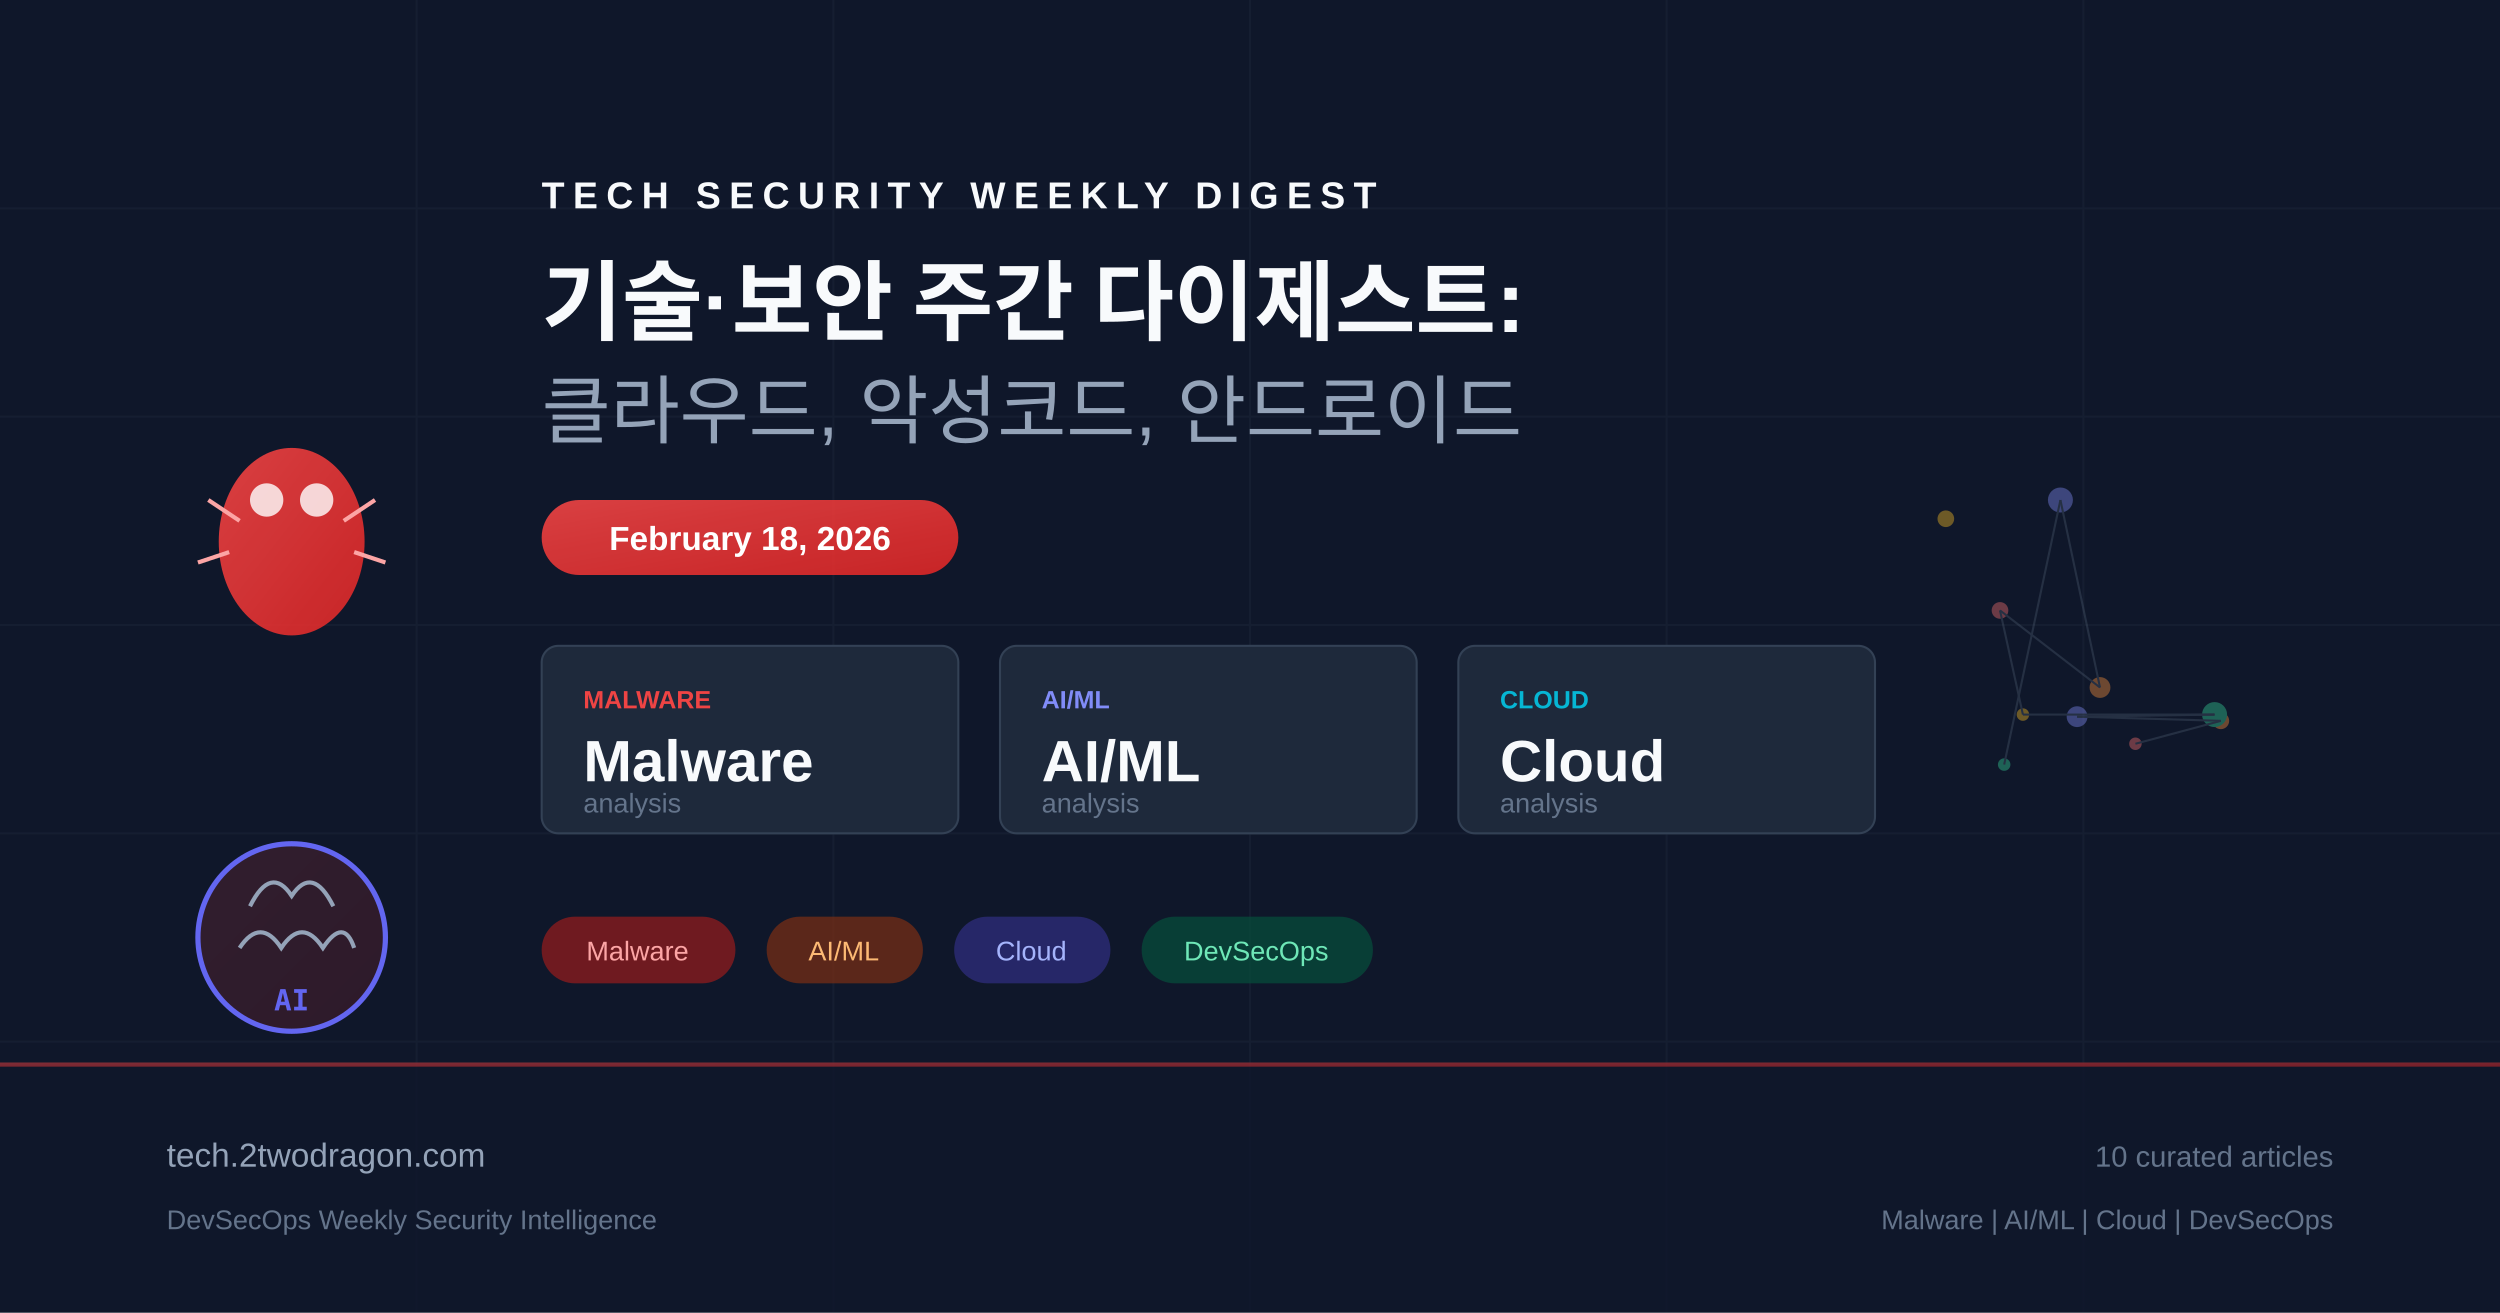
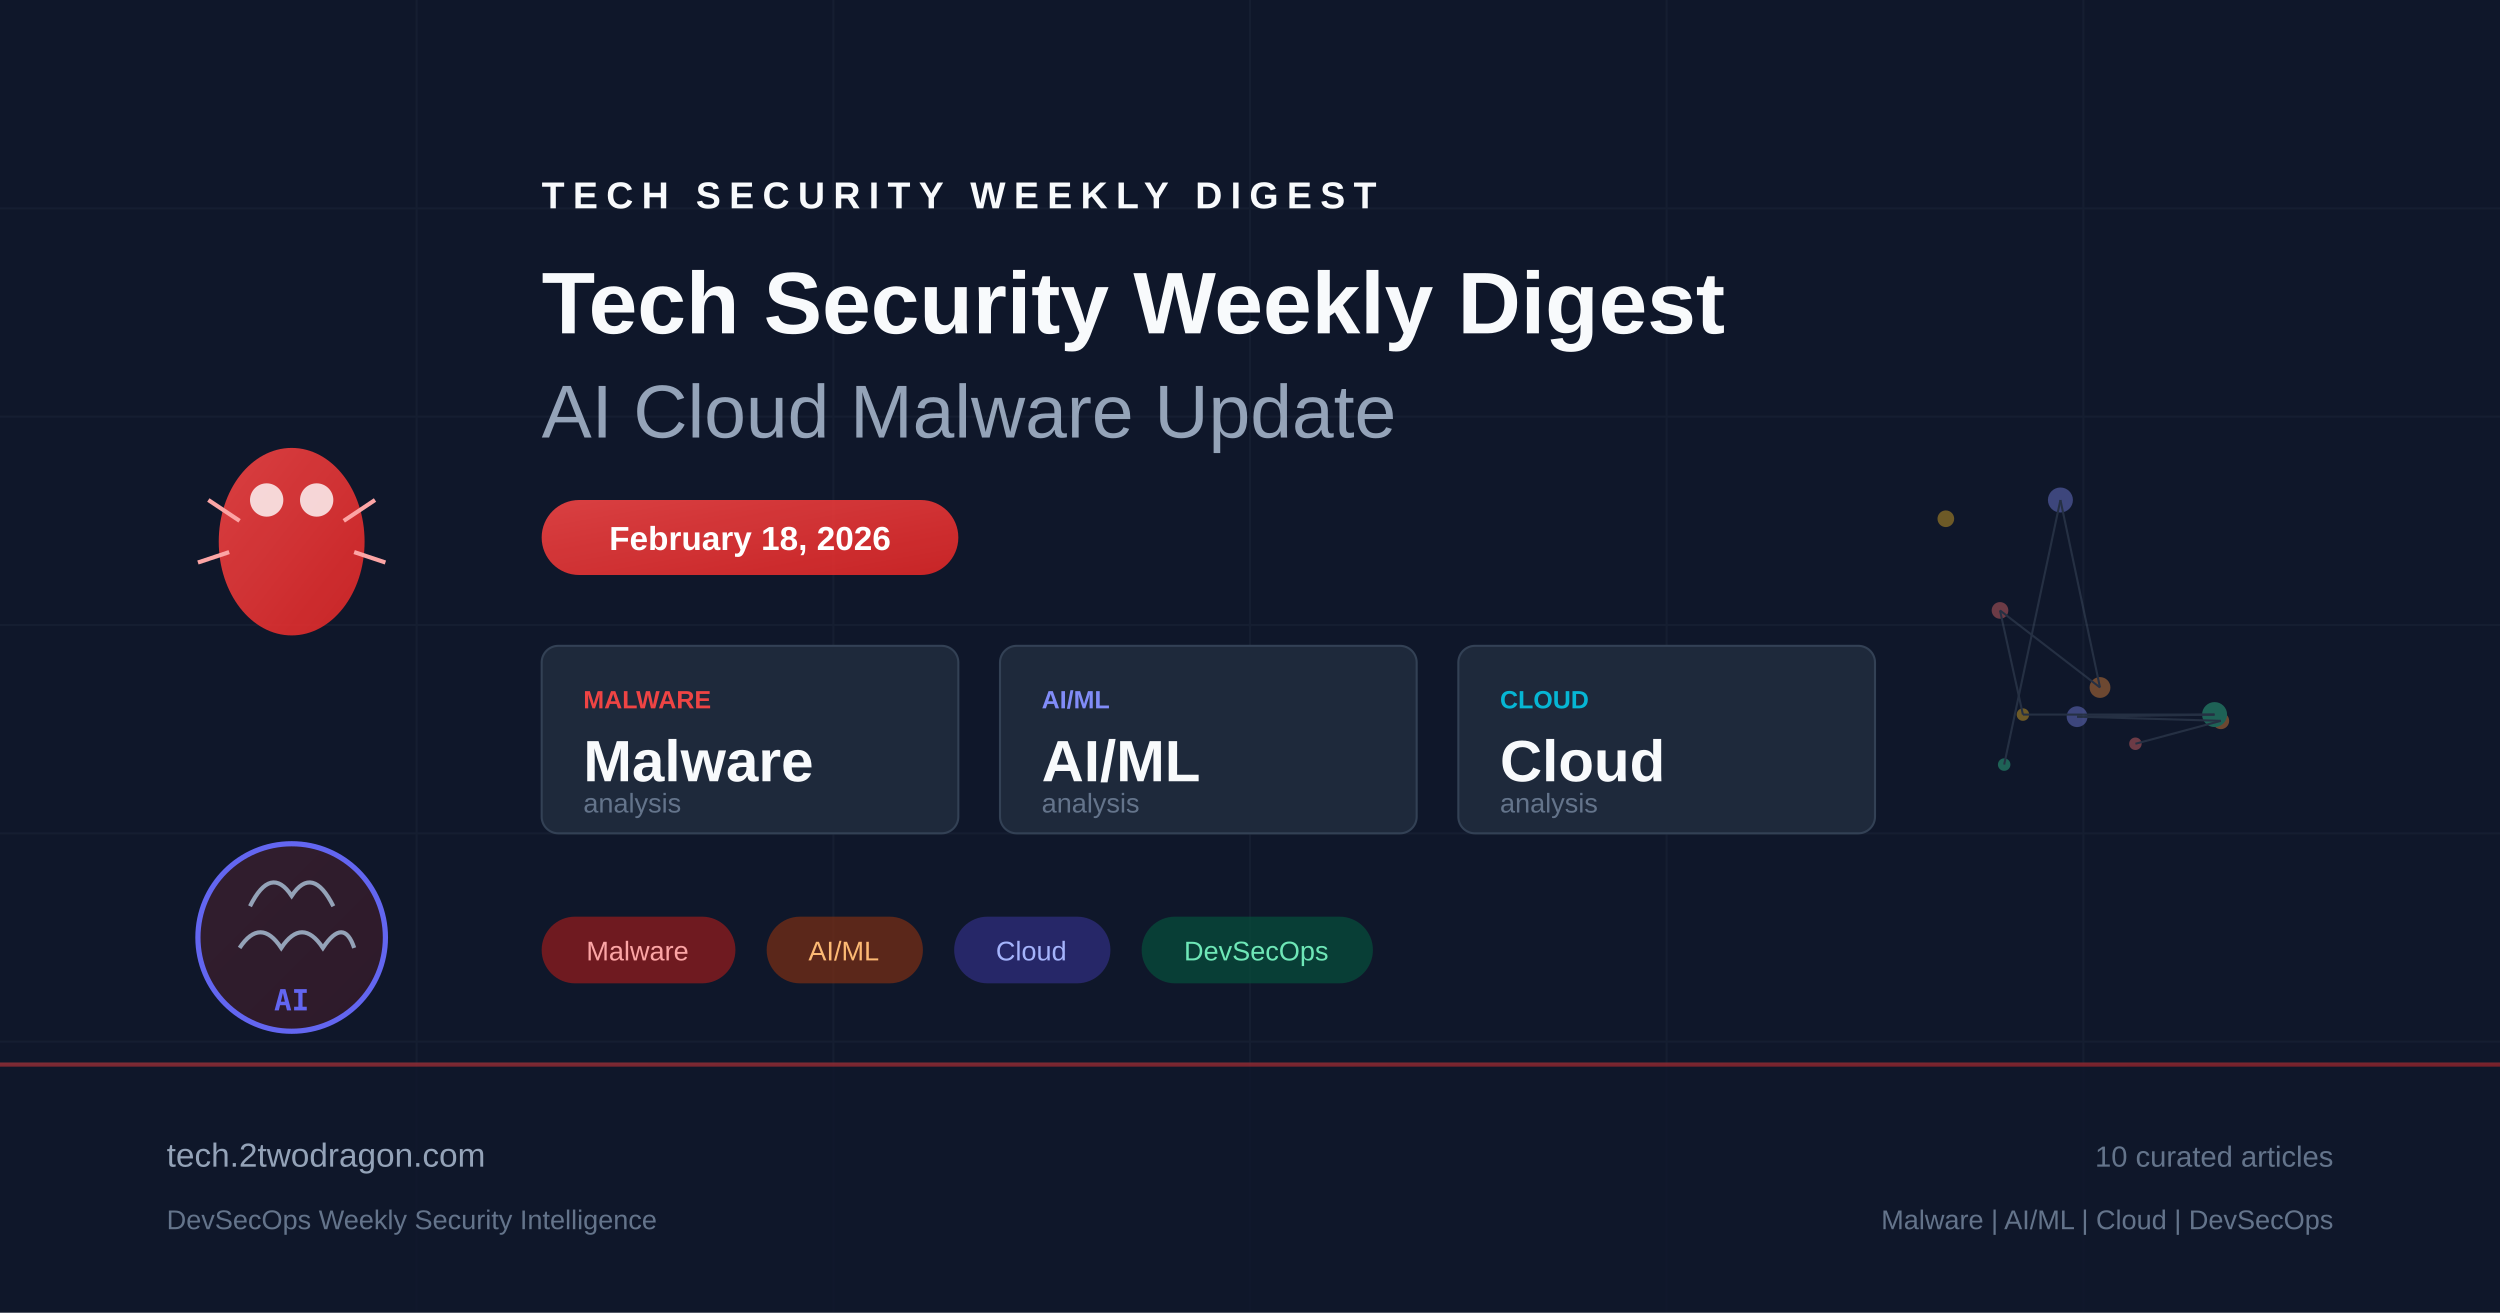
<svg xmlns="http://www.w3.org/2000/svg" viewBox="0 0 1200 630" fill="none">
  <defs>
    <linearGradient id="bg" x1="0" y1="0" x2="1200" y2="630">
      <stop offset="0%" stop-color="#0f172a" />
      <stop offset="50%" stop-color="#1e293b" />
      <stop offset="100%" stop-color="#0f172a" />
    </linearGradient>
    <linearGradient id="accent" x1="0" y1="0" x2="1" y2="1">
      <stop offset="0%" stop-color="#ef4444" />
      <stop offset="100%" stop-color="#dc2626" />
    </linearGradient>
    <linearGradient id="accent2" x1="0" y1="0" x2="1" y2="1">
      <stop offset="0%" stop-color="#6366f1" />
      <stop offset="100%" stop-color="#4f46e5" />
    </linearGradient>
  </defs>
  <rect width="1200" height="630" fill="url(#bg)" />
  <g opacity="0.05" stroke="#94a3b8" stroke-width="1">
    <line x1="0" y1="100" x2="1200" y2="100" />
    <line x1="0" y1="200" x2="1200" y2="200" />
    <line x1="0" y1="300" x2="1200" y2="300" />
    <line x1="0" y1="400" x2="1200" y2="400" />
    <line x1="0" y1="500" x2="1200" y2="500" />
    <line x1="200" y1="0" x2="200" y2="630" />
    <line x1="400" y1="0" x2="400" y2="630" />
    <line x1="600" y1="0" x2="600" y2="630" />
    <line x1="800" y1="0" x2="800" y2="630" />
    <line x1="1000" y1="0" x2="1000" y2="630" />
  </g>
  <g transform="translate(80, 180)">
    <ellipse cx="60" cy="80" rx="35" ry="45" fill="url(#accent)" opacity="0.9" />
    <circle cx="48" cy="60" r="8" fill="white" opacity="0.8" />
    <circle cx="72" cy="60" r="8" fill="white" opacity="0.8" />
    <line x1="20" y1="60" x2="35" y2="70" stroke="#fca5a5" stroke-width="2" />
    <line x1="100" y1="60" x2="85" y2="70" stroke="#fca5a5" stroke-width="2" />
    <line x1="15" y1="90" x2="30" y2="85" stroke="#fca5a5" stroke-width="2" />
    <line x1="105" y1="90" x2="90" y2="85" stroke="#fca5a5" stroke-width="2" />
  </g>
  <g transform="translate(80, 380)">
    <circle cx="60" cy="70" r="45" fill="url(#accent)" opacity="0.15" />
    <circle cx="60" cy="70" r="45" fill="none" stroke="#6366f1" stroke-width="2.5" />
    <path d="M40 55 Q50 35 60 50 Q70 35 80 55" fill="none" stroke="#94a3b8" stroke-width="2" />
    <path d="M35 75 Q45 60 55 75 Q65 60 75 75 Q85 60 90 75" fill="none" stroke="#94a3b8" stroke-width="2" />
    <text x="60" y="105" text-anchor="middle" fill="#6366f1" font-family="monospace" font-size="14" font-weight="bold">AI</text>
  </g>
  <g transform="translate(260, 100)">
    <text x="0" y="0" fill="#f8fafc" font-family="Arial, sans-serif" font-size="18" font-weight="bold" letter-spacing="4">TECH SECURITY WEEKLY DIGEST</text>
-     <text x="0" y="60" fill="#f8fafc" font-family="Arial, sans-serif" font-size="42" font-weight="bold">기술·보안 주간 다이제스트:</text>
-     <text x="0" y="110" fill="#94a3b8" font-family="Arial, sans-serif" font-size="36" font-weight="300">클라우드, 악성코드, 안드로이드</text>
+     <text x="0" y="60" fill="#f8fafc" font-family="Arial, sans-serif" font-size="42" font-weight="bold">Tech Security Weekly Digest</text>
+     <text x="0" y="110" fill="#94a3b8" font-family="Arial, sans-serif" font-size="36" font-weight="300">AI Cloud Malware Update</text>
  </g>
  <rect x="260" y="240" width="200" height="36" rx="18" fill="url(#accent)" opacity="0.9" />
  <text x="360" y="264" text-anchor="middle" fill="white" font-family="Arial, sans-serif" font-size="16" font-weight="bold">February 18, 2026</text>
  <g transform="translate(260, 310)">
    <rect x="0" y="0" width="200" height="90" rx="8" fill="#1e293b" stroke="#334155" stroke-width="1" />
    <text x="20" y="30" fill="#ef4444" font-family="Arial, sans-serif" font-size="12" font-weight="bold">MALWARE</text>
    <text x="20" y="65" fill="#f8fafc" font-family="Arial, sans-serif" font-size="28" font-weight="bold">Malware</text>
    <text x="20" y="80" fill="#64748b" font-family="Arial, sans-serif" font-size="13">analysis</text>
    <rect x="220" y="0" width="200" height="90" rx="8" fill="#1e293b" stroke="#334155" stroke-width="1" />
    <text x="240" y="30" fill="#818cf8" font-family="Arial, sans-serif" font-size="12" font-weight="bold">AI/ML</text>
    <text x="240" y="65" fill="#f8fafc" font-family="Arial, sans-serif" font-size="28" font-weight="bold">AI/ML</text>
    <text x="240" y="80" fill="#64748b" font-family="Arial, sans-serif" font-size="13">analysis</text>
    <rect x="440" y="0" width="200" height="90" rx="8" fill="#1e293b" stroke="#334155" stroke-width="1" />
    <text x="460" y="30" fill="#06b6d4" font-family="Arial, sans-serif" font-size="12" font-weight="bold">CLOUD</text>
    <text x="460" y="65" fill="#f8fafc" font-family="Arial, sans-serif" font-size="28" font-weight="bold">Cloud</text>
    <text x="460" y="80" fill="#64748b" font-family="Arial, sans-serif" font-size="13">analysis</text>
  </g>
  <g transform="translate(260, 440)">
    <rect x="0" y="0" width="93" height="32" rx="16" fill="#991b1b" opacity="0.7" />
    <text x="46" y="21" text-anchor="middle" fill="#fca5a5" font-family="Arial, sans-serif" font-size="13">Malware</text>
    <rect x="108" y="0" width="75" height="32" rx="16" fill="#7c2d12" opacity="0.7" />
    <text x="145" y="21" text-anchor="middle" fill="#fdba74" font-family="Arial, sans-serif" font-size="13">AI/ML</text>
    <rect x="198" y="0" width="75" height="32" rx="16" fill="#312e81" opacity="0.7" />
    <text x="235" y="21" text-anchor="middle" fill="#a5b4fc" font-family="Arial, sans-serif" font-size="13">Cloud</text>
    <rect x="288" y="0" width="111" height="32" rx="16" fill="#064e3b" opacity="0.7" />
    <text x="343" y="21" text-anchor="middle" fill="#6ee7b7" font-family="Arial, sans-serif" font-size="13">DevSecOps</text>
  </g>
  <g transform="translate(900, 180)" opacity="0.4">
    <circle cx="125" cy="177" r="3" fill="#f87171" />
    <circle cx="166" cy="166" r="4" fill="#fb923c" />
    <circle cx="97" cy="164" r="5" fill="#818cf8" />
    <circle cx="163" cy="163" r="6" fill="#34d399" />
    <circle cx="71" cy="163" r="3" fill="#fbbf24" />
    <circle cx="60" cy="113" r="4" fill="#f87171" />
    <circle cx="108" cy="150" r="5" fill="#fb923c" />
    <circle cx="89" cy="60" r="6" fill="#818cf8" />
    <circle cx="62" cy="187" r="3" fill="#34d399" />
    <circle cx="34" cy="69" r="4" fill="#fbbf24" />
    <line x1="125" y1="177" x2="166" y2="166" stroke="#475569" stroke-width="1" />
    <line x1="166" y1="166" x2="97" y2="164" stroke="#475569" stroke-width="1" />
    <line x1="97" y1="164" x2="163" y2="163" stroke="#475569" stroke-width="1" />
    <line x1="163" y1="163" x2="71" y2="163" stroke="#475569" stroke-width="1" />
    <line x1="71" y1="163" x2="60" y2="113" stroke="#475569" stroke-width="1" />
    <line x1="60" y1="113" x2="108" y2="150" stroke="#475569" stroke-width="1" />
    <line x1="108" y1="150" x2="89" y2="60" stroke="#475569" stroke-width="1" />
    <line x1="89" y1="60" x2="62" y2="187" stroke="#475569" stroke-width="1" />
  </g>
  <rect x="0" y="510" width="1200" height="120" fill="#0f172a" opacity="0.8" />
  <rect x="0" y="510" width="1200" height="2" fill="url(#accent)" opacity="0.5" />
  <text x="80" y="560" fill="#94a3b8" font-family="Arial, sans-serif" font-size="16">tech.2twodragon.com</text>
  <text x="80" y="590" fill="#64748b" font-family="Arial, sans-serif" font-size="13">DevSecOps Weekly Security Intelligence</text>
  <text x="1120" y="560" text-anchor="end" fill="#64748b" font-family="Arial, sans-serif" font-size="14">10 curated articles</text>
  <text x="1120" y="590" text-anchor="end" fill="#64748b" font-family="Arial, sans-serif" font-size="13">Malware | AI/ML | Cloud | DevSecOps</text>
</svg>
